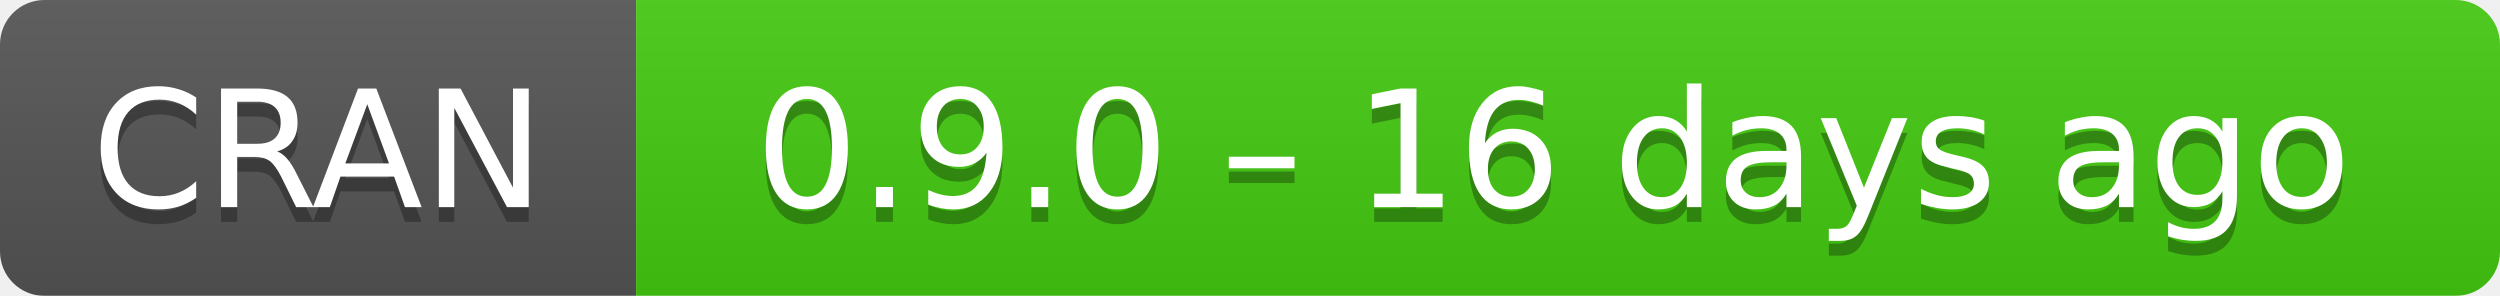
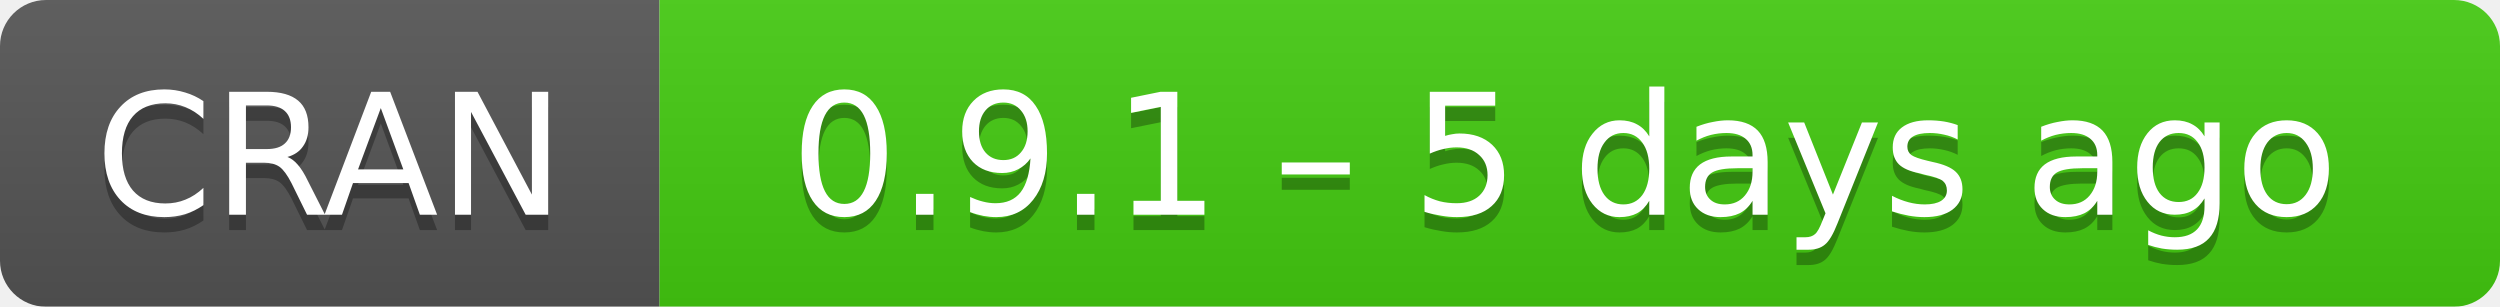
- <svg xmlns="http://www.w3.org/2000/svg" width="169" height="20" aria-label="CRAN 0.9.0 – 16 days ago">
+ <svg xmlns="http://www.w3.org/2000/svg" width="163" height="20" aria-label="CRAN 0.9.1 – 5 days ago">
  <linearGradient id="b" x2="0" y2="100%">
    <stop offset="0" stop-color="#bbb" stop-opacity=".1" />
    <stop offset="1" stop-opacity=".1" />
  </linearGradient>
  <mask id="a">
-     <rect width="169" height="20" rx="3" fill="#fff" />
+     <rect width="163" height="20" rx="3" fill="#fff" />
  </mask>
  <g mask="url(#a)">
    <path fill="#555" d="M0 0h43v20H0z" />
-     <path fill="#4c1" d="M43 0h147v20H43z" />
-     <path fill="url(#b)" d="M0 0h169v20H0z" />
+     <path fill="#4c1" d="M43 0h141v20H43z" />
+     <path fill="url(#b)" d="M0 0h163v20H0z" />
  </g>
  <g fill="#fff" text-anchor="middle" font-family="DejaVu Sans,Verdana,Geneva,sans-serif" font-size="11">
    <text x="21.5" y="15" fill="#010101" fill-opacity=".3">
      CRAN
    </text>
    <text x="21.5" y="14">
      CRAN
    </text>
-     <text x="105" y="15" fill="#010101" fill-opacity=".3">
-       0.9.0 – 16 days ago
+     <text x="102" y="15" fill="#010101" fill-opacity=".3">
+       0.9.1 – 5 days ago
    </text>
-     <text x="105" y="14">
-       0.9.0 – 16 days ago
+     <text x="102" y="14">
+       0.9.1 – 5 days ago
    </text>
  </g>
</svg>
